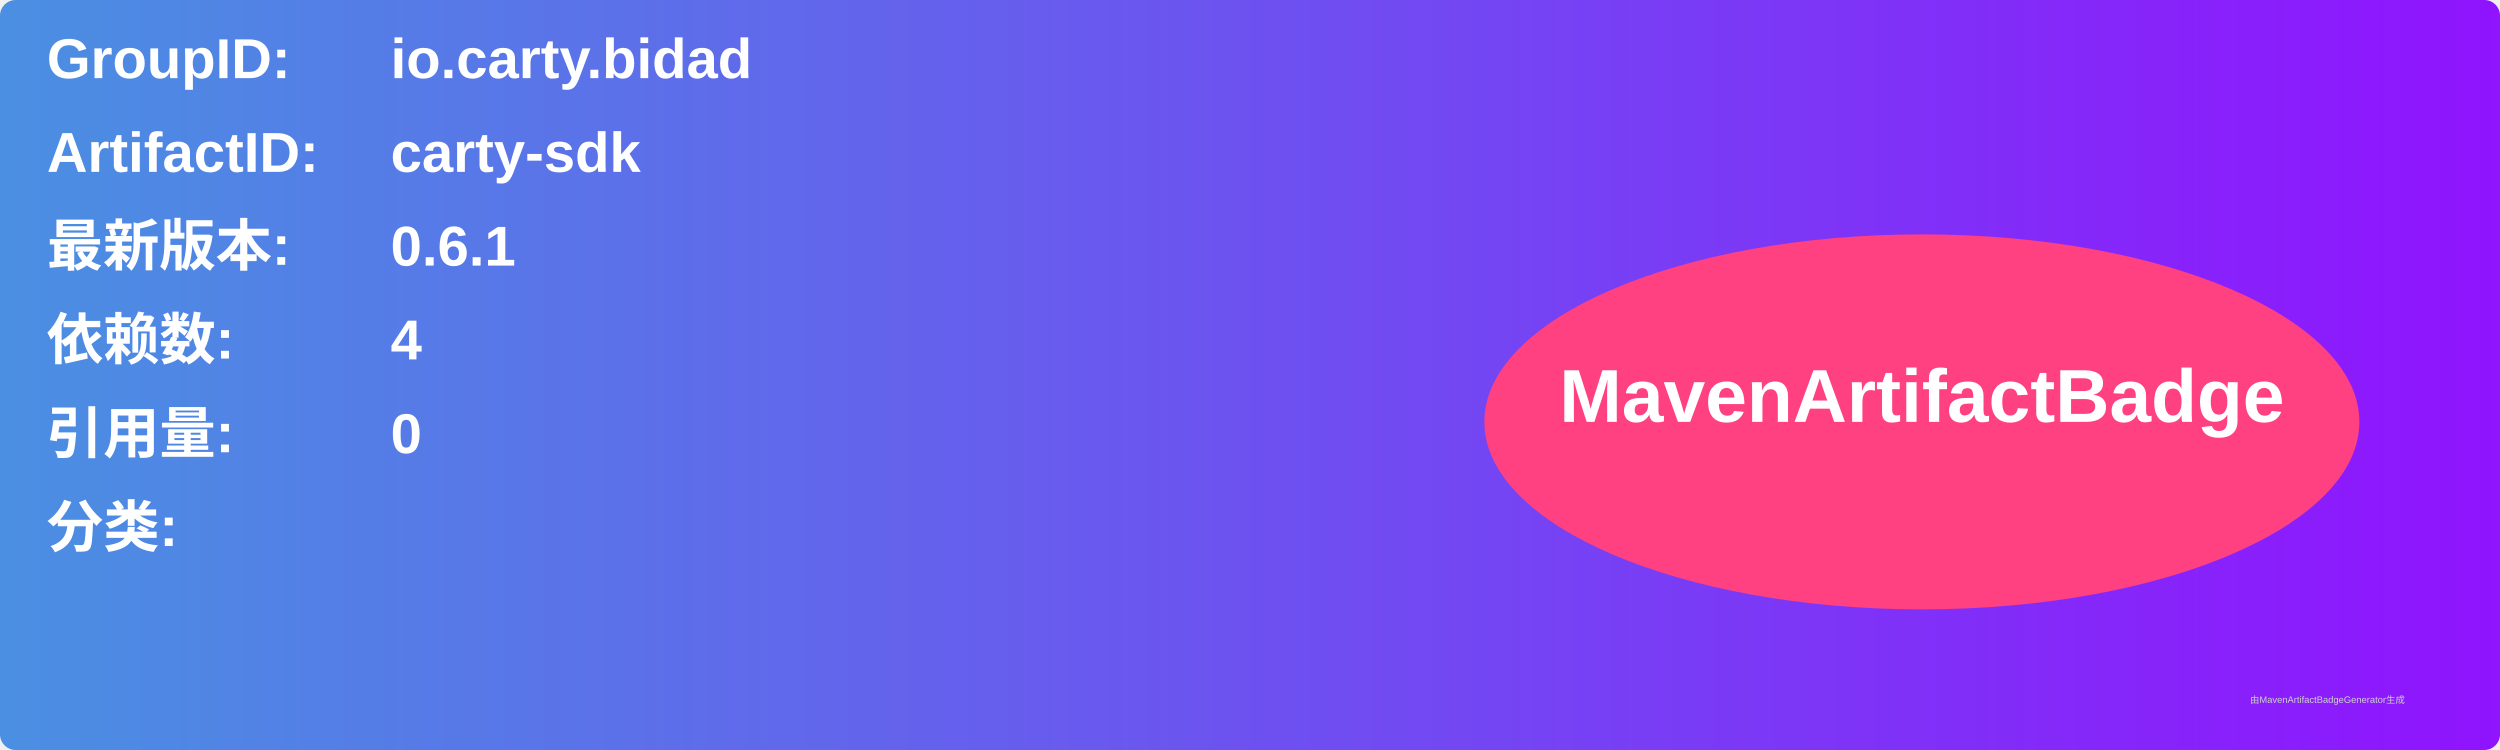
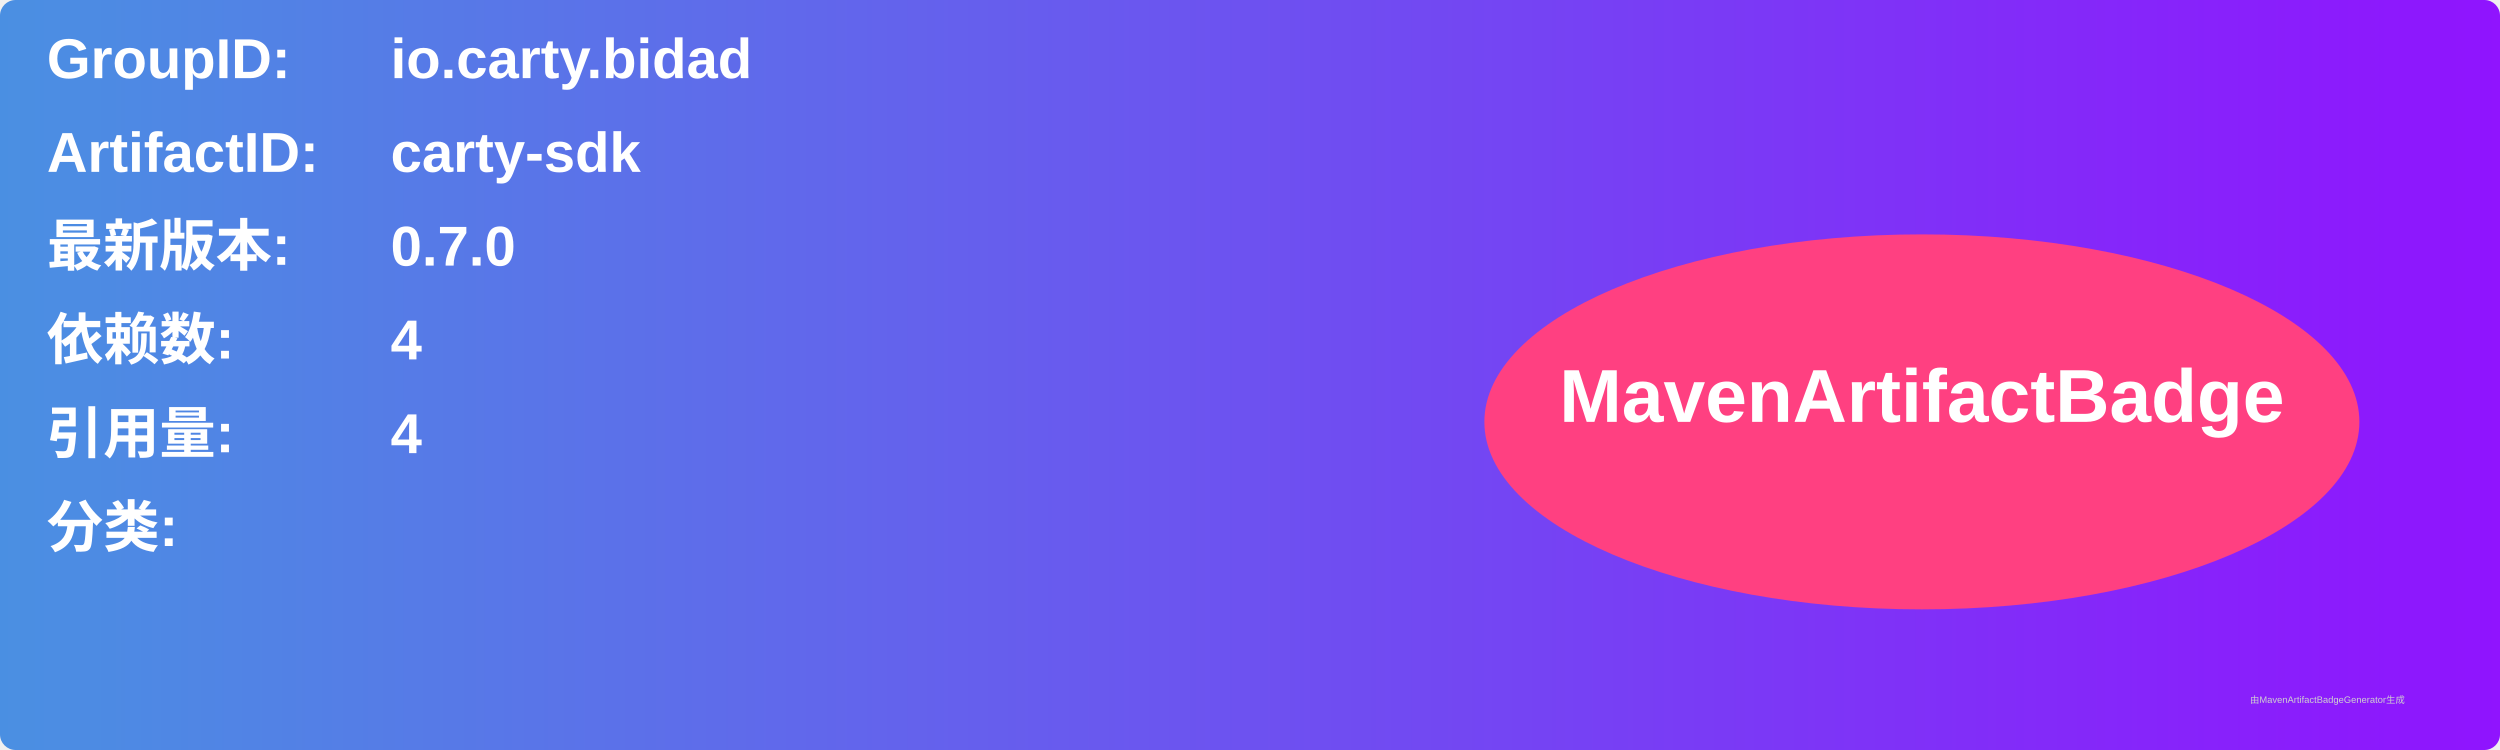
<svg xmlns="http://www.w3.org/2000/svg" width="800" height="240" viewBox="0 0 800 240">
  <linearGradient id="grad" x1="0%" y1="0%" x2="100%" y2="0%">
    <stop offset="0%" stop-color="#4a90e2" />
    <stop offset="100%" stop-color="#9013fe" />
  </linearGradient>
  <rect width="100%" height="100%" rx="5" ry="5" fill="url(#grad)" />
  <g transform="translate(15, 15)">
    <text x="0" y="10" font-family="Arial" font-size="18" fill="white" font-weight="bold" width="260">GroupID:</text>
    <text x="110" y="10" font-family="Arial" font-size="18" fill="white" font-weight="bold" width="460">io.carty.bidad</text>
    <text x="0" y="40" font-family="Arial" font-size="18" fill="white" font-weight="bold" width="260">ArtifactID:</text>
    <text x="110" y="40" font-family="Arial" font-size="18" fill="white" font-weight="bold" width="460">carty-sdk</text>
    <text x="0" y="70" font-family="Arial" font-size="18" fill="white" font-weight="bold">最新版本:</text>
    <text x="110" y="70" font-family="Arial" font-size="18" fill="white" font-weight="bold">
-       <tspan font-weight="bold">0.6.1</tspan>
+       <tspan font-weight="bold">0.7.0</tspan>
    </text>
    <text x="0" y="100" font-family="Arial" font-size="18" fill="white" font-weight="bold">依赖数: </text>
    <text x="110" y="100" font-family="Arial" font-size="18" fill="white">
      <tspan font-weight="bold">4</tspan>
    </text>
    <text x="0" y="130" font-family="Arial" font-size="18" fill="white" font-weight="bold">引用量: </text>
    <text x="110" y="130" font-family="Arial" font-size="18" fill="white">
-       <tspan font-weight="bold">0</tspan>
+       <tspan font-weight="bold">4</tspan>
    </text>
    <text x="0" y="160" font-family="Arial" font-size="18" fill="white" font-weight="bold">分类:</text>
    <text x="10" y="190" font-family="Arial" font-size="10" fill="white">
      <tspan font-weight="bold" />
    </text>
    <ellipse cx="600" cy="120" rx="140" ry="60" fill="#ff4081" />
    <text x="600" y="120" text-anchor="middle" font-family="Arial" font-size="24" fill="white" font-weight="bold">MavenArtifactBadge</text>
  </g>
  <text x="720" y="225" font-family="Arial" font-size="3" fill="#d0d0d0">由MavenArtifactBadgeGenerator生成</text>
</svg>
